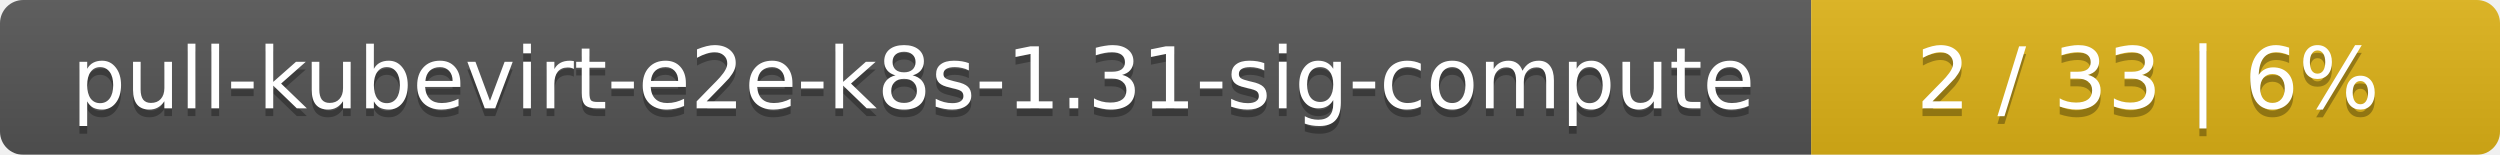
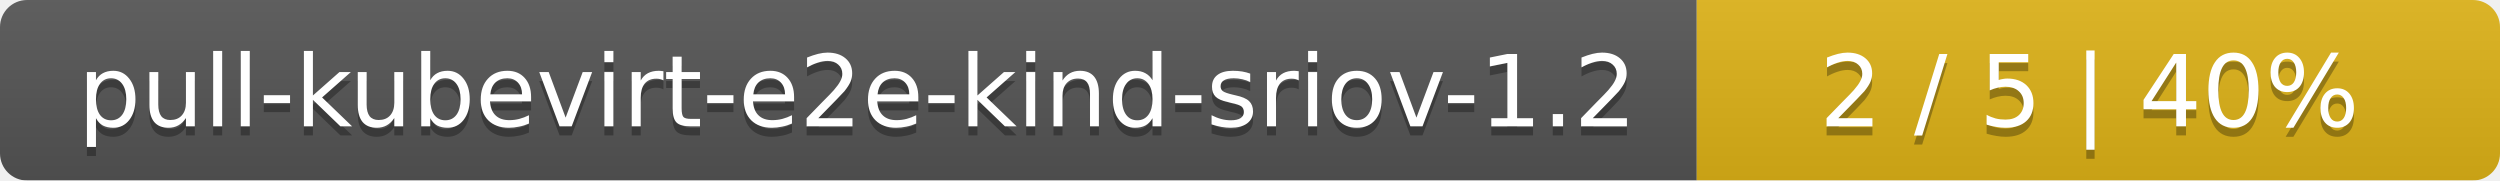
- <svg xmlns="http://www.w3.org/2000/svg" width="323" height="20">
+ <svg xmlns="http://www.w3.org/2000/svg" width="277" height="20">
  <linearGradient id="smooth" x2="0" y2="100%">
    <stop offset="0" stop-color="#bbb" stop-opacity=".1" />
    <stop offset="1" stop-opacity=".1" />
  </linearGradient>
  <mask id="round">
-     <rect width="323" height="20" rx="3" fill="#fff" />
+     <rect width="277" height="20" rx="3" fill="#fff" />
  </mask>
  <g mask="url(#round)">
-     <rect width="234" height="20" fill="#555" />
-     <rect x="234" width="89" height="20" fill="#dfb317" />
-     <rect width="323" height="20" fill="url(#smooth)" />
+     <rect width="188" height="20" fill="#555" />
+     <rect x="188" width="89" height="20" fill="#dfb317" />
+     <rect width="277" height="20" fill="url(#smooth)" />
  </g>
  <g fill="#fff" text-anchor="middle" font-family="DejaVu Sans,Verdana,Geneva,sans-serif" font-size="11">
-     <text x="118" y="15" fill="#010101" fill-opacity=".3">pull-kubevirt-e2e-k8s-1.31-sig-compute</text>
-     <text x="118" y="14">pull-kubevirt-e2e-k8s-1.31-sig-compute</text>
-     <text x="277.5" y="15" fill="#010101" fill-opacity=".3">2 / 33    |    6%</text>
-     <text x="277.5" y="14">2 / 33    |    6%</text>
+     <text x="95" y="15" fill="#010101" fill-opacity=".3">pull-kubevirt-e2e-kind-sriov-1.2</text>
+     <text x="95" y="14">pull-kubevirt-e2e-kind-sriov-1.2</text>
+     <text x="231.5" y="15" fill="#010101" fill-opacity=".3">2 / 5    |    40%</text>
+     <text x="231.5" y="14">2 / 5    |    40%</text>
  </g>
</svg>
